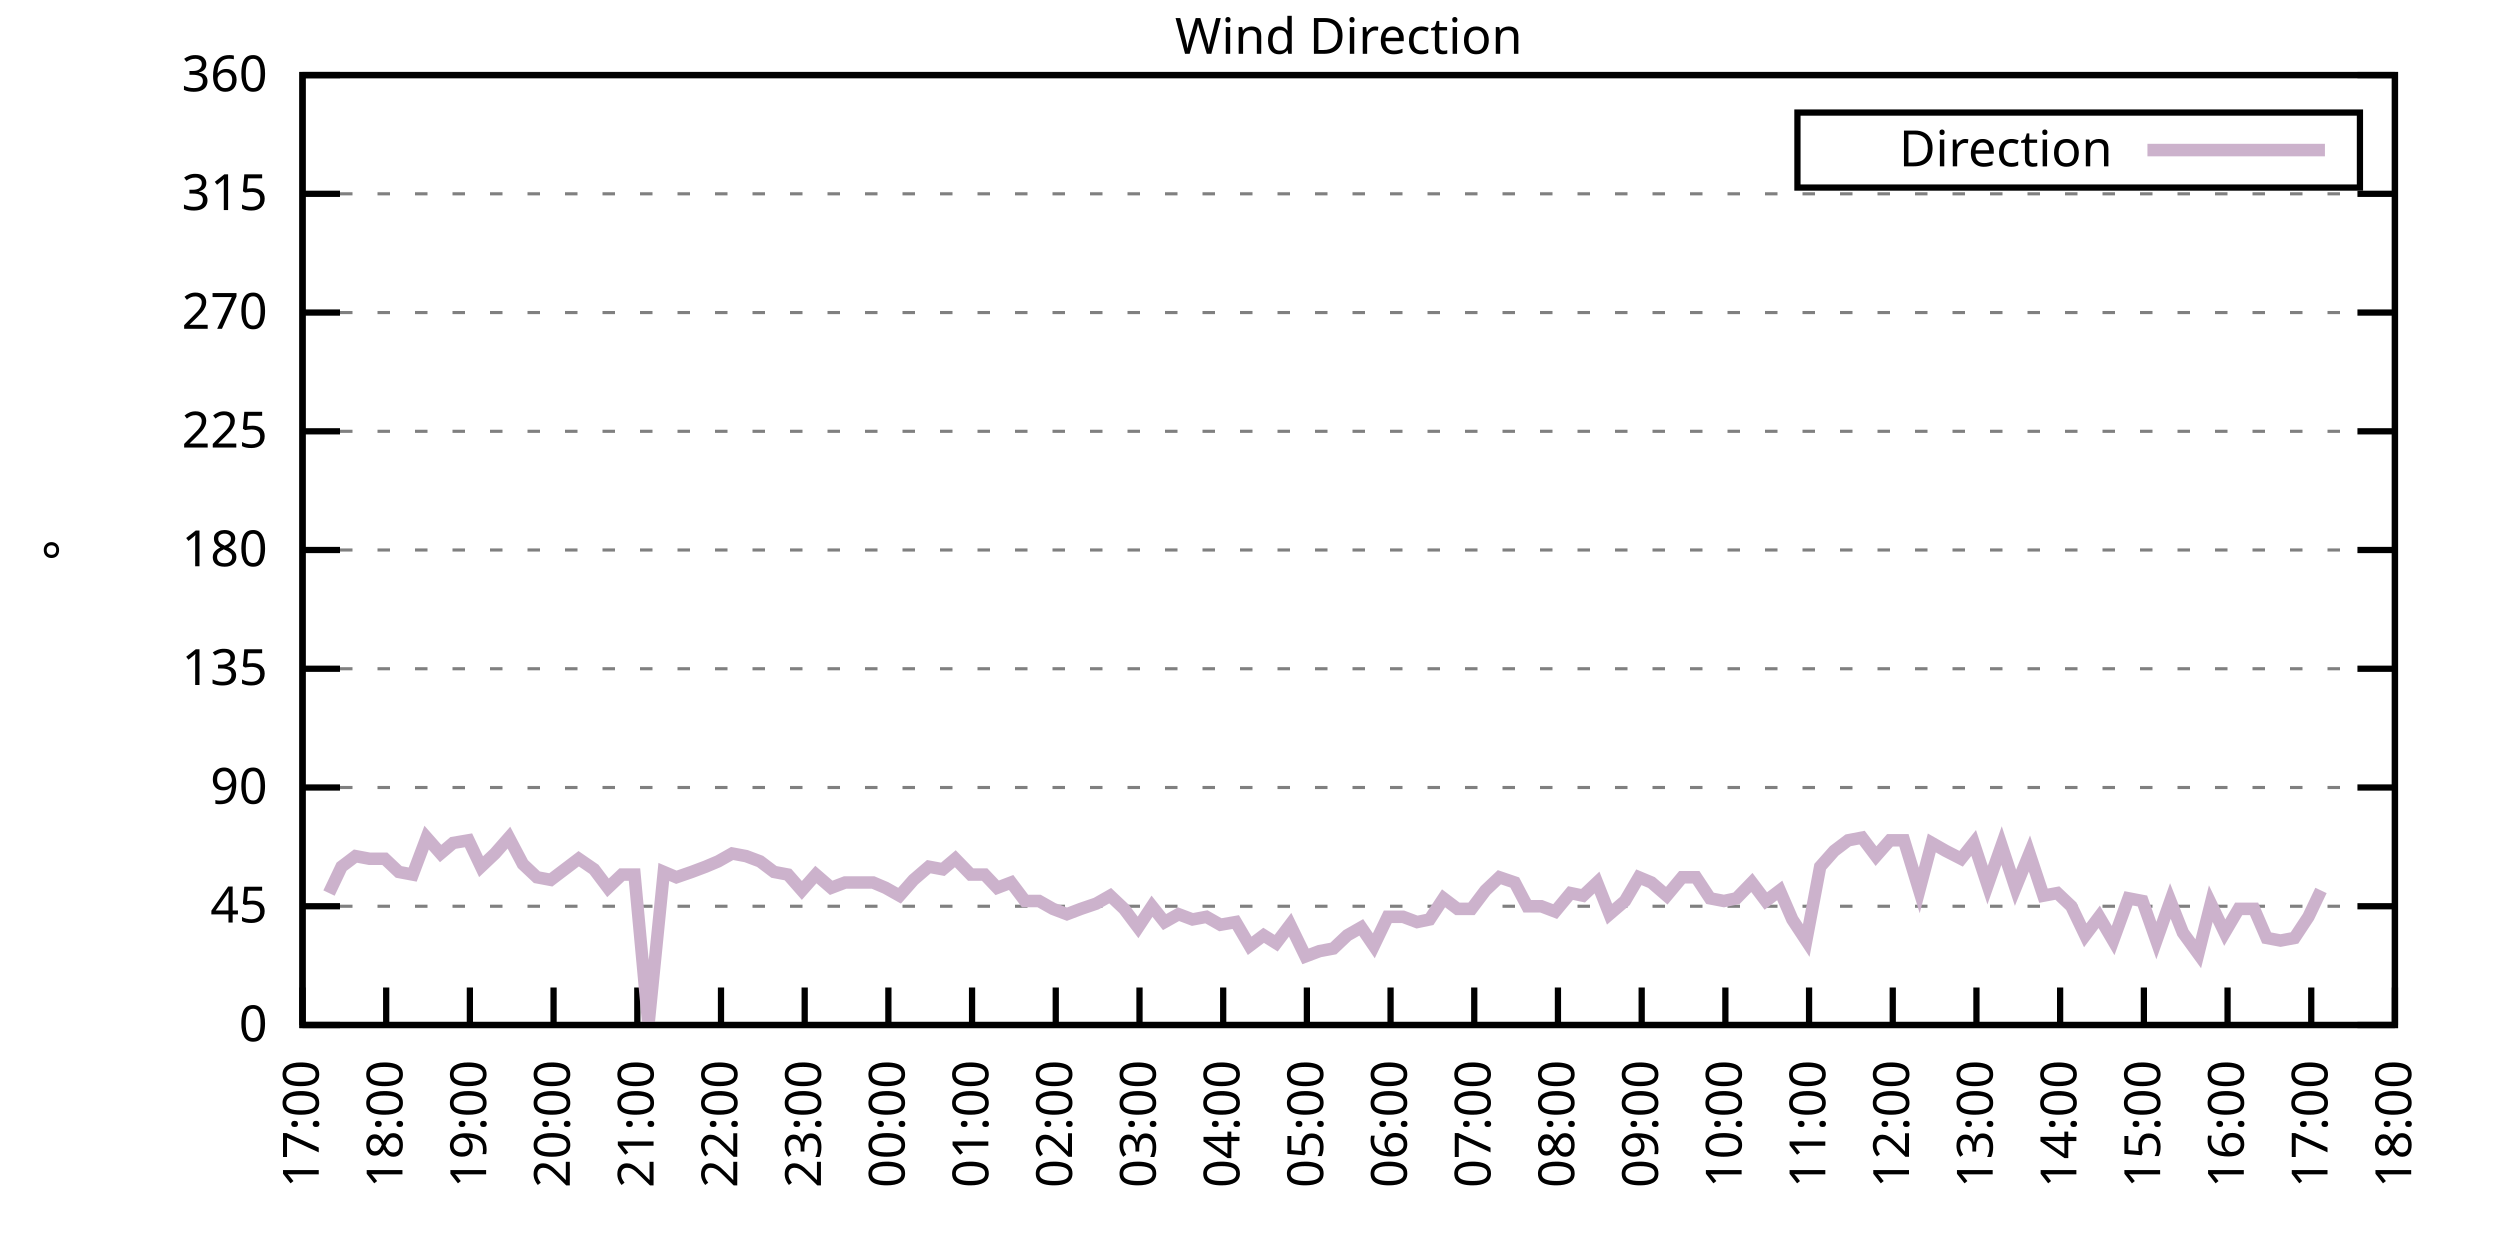
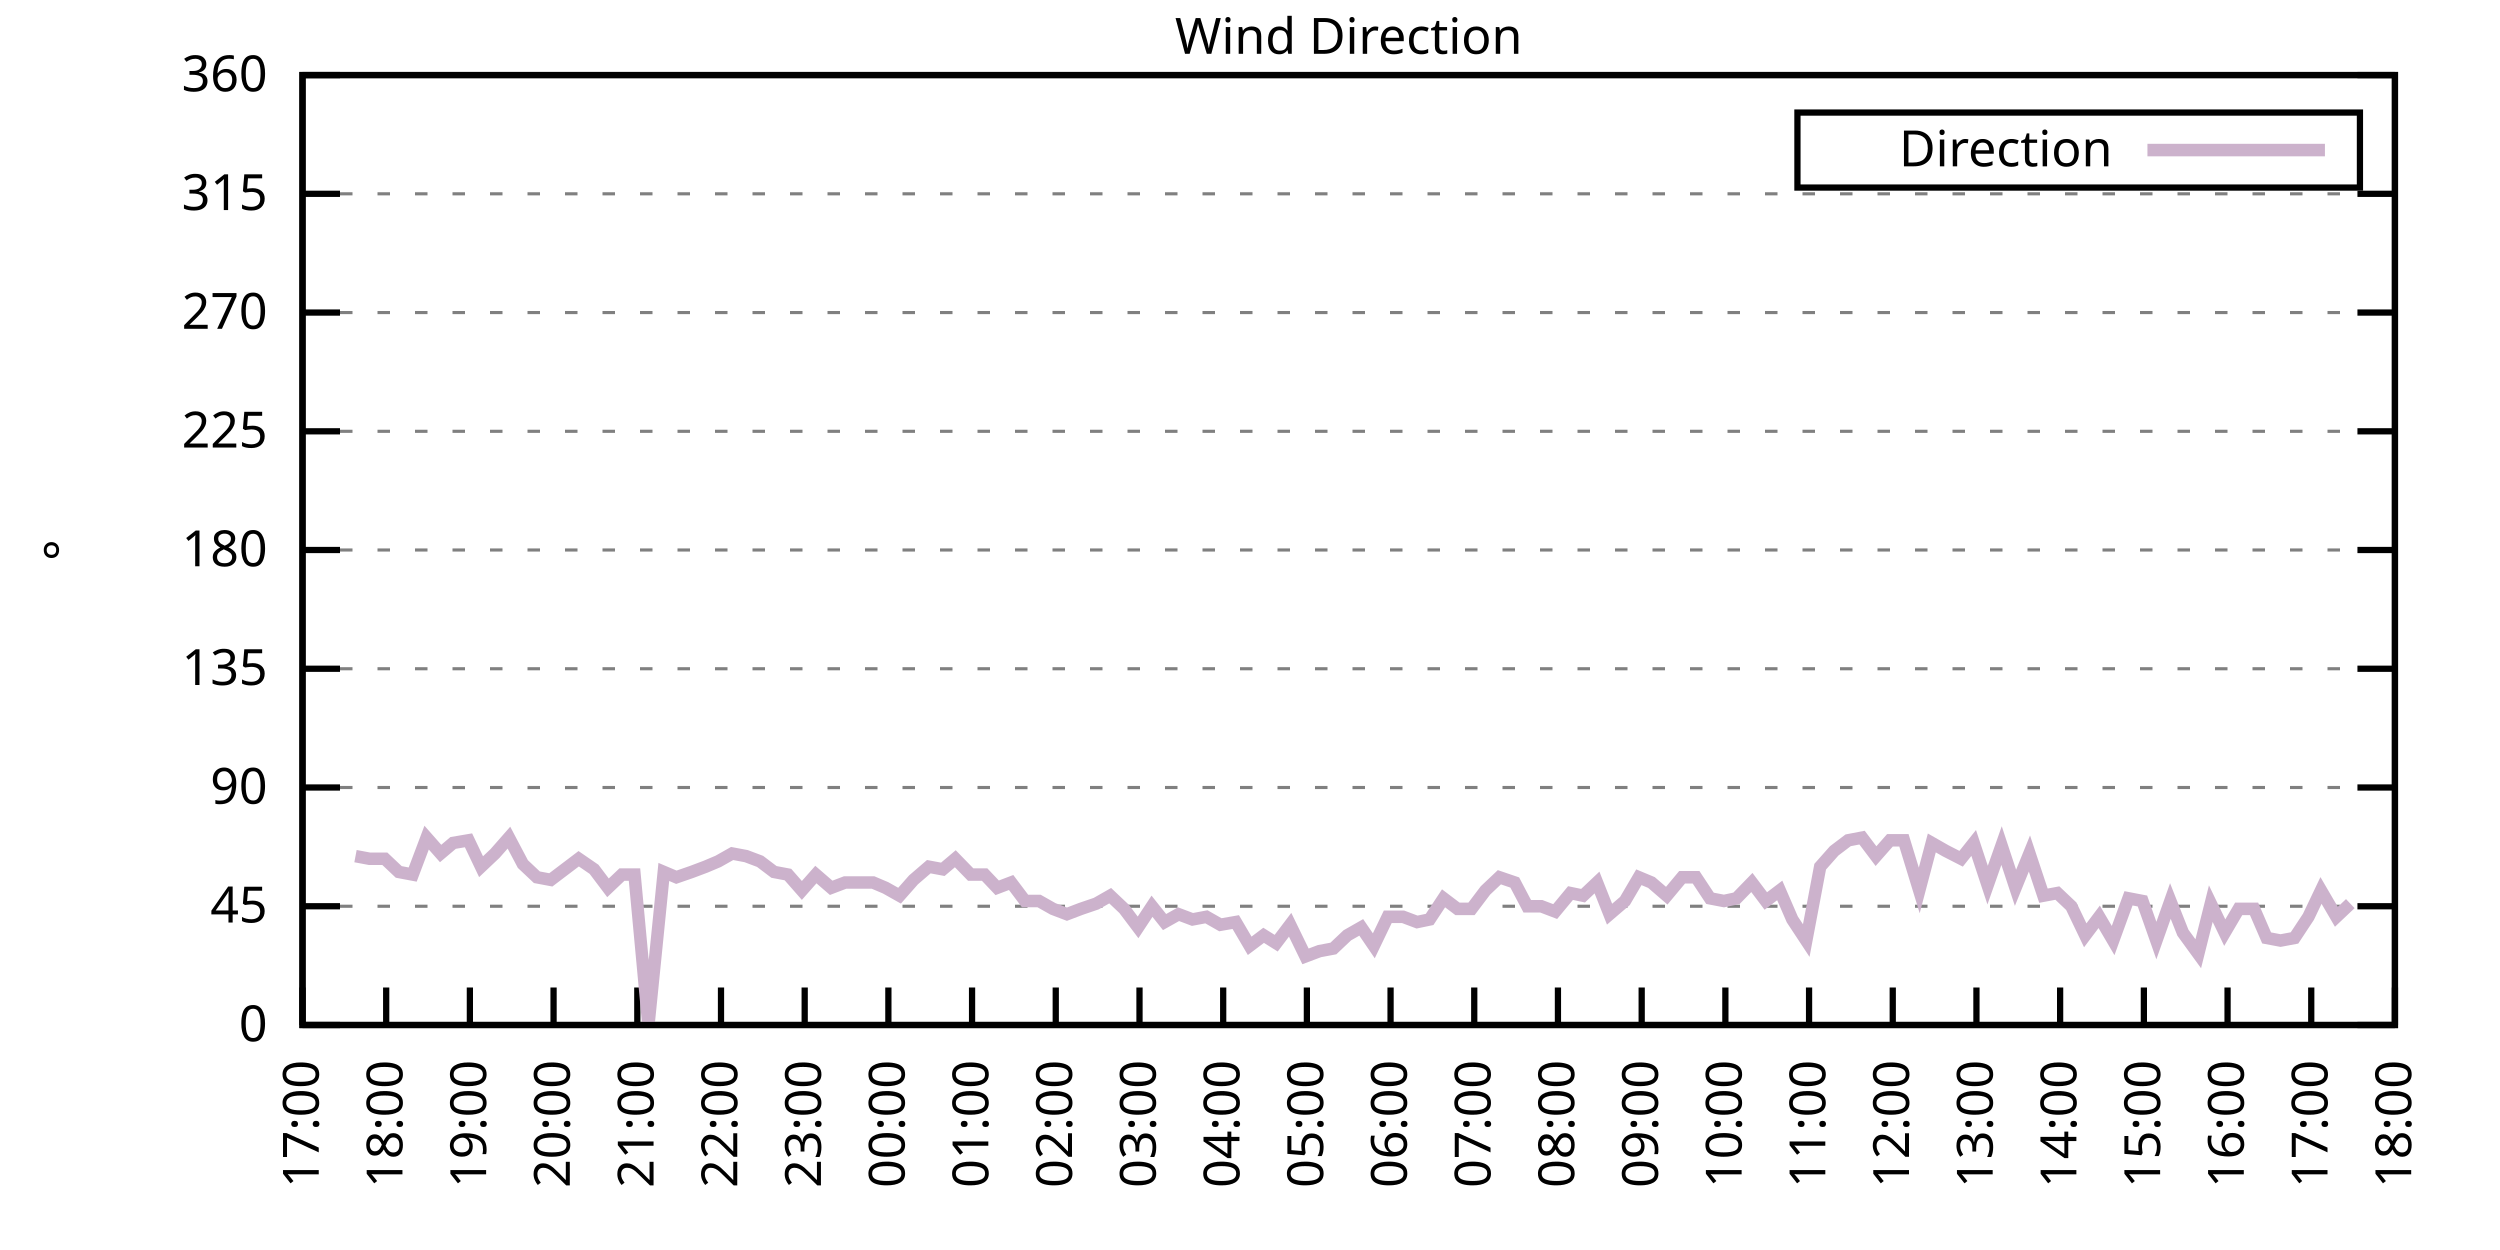
<svg xmlns="http://www.w3.org/2000/svg" xmlns:xlink="http://www.w3.org/1999/xlink" width="400" height="200" viewBox="0 0 400 200">
  <g id="gnuplot_canvas">
    <rect x="0" y="0" width="400" height="200" fill="none" />
    <defs>
      <circle id="gpDot" r="0.5" stroke-width="0.5" stroke="currentColor" />
      <path id="gpPt0" stroke-width="0.333" stroke="currentColor" d="M-1,0 h2 M0,-1 v2" />
      <path id="gpPt1" stroke-width="0.333" stroke="currentColor" d="M-1,-1 L1,1 M1,-1 L-1,1" />
      <path id="gpPt2" stroke-width="0.333" stroke="currentColor" d="M-1,0 L1,0 M0,-1 L0,1 M-1,-1 L1,1 M-1,1 L1,-1" />
      <rect id="gpPt3" stroke-width="0.333" stroke="currentColor" x="-1" y="-1" width="2" height="2" />
      <rect id="gpPt4" stroke-width="0.333" stroke="currentColor" fill="currentColor" x="-1" y="-1" width="2" height="2" />
      <circle id="gpPt5" stroke-width="0.333" stroke="currentColor" cx="0" cy="0" r="1" />
      <use xlink:href="#gpPt5" id="gpPt6" fill="currentColor" stroke="none" />
      <path id="gpPt7" stroke-width="0.333" stroke="currentColor" d="M0,-1.33 L-1.33,0.67 L1.33,0.67 z" />
      <use xlink:href="#gpPt7" id="gpPt8" fill="currentColor" stroke="none" />
      <use xlink:href="#gpPt7" id="gpPt9" stroke="currentColor" transform="rotate(180)" />
      <use xlink:href="#gpPt9" id="gpPt10" fill="currentColor" stroke="none" />
      <use xlink:href="#gpPt3" id="gpPt11" stroke="currentColor" transform="rotate(45)" />
      <use xlink:href="#gpPt11" id="gpPt12" fill="currentColor" stroke="none" />
      <path id="gpPt13" stroke-width="0.333" stroke="currentColor" d="M0,1.330 L1.265,0.411 L0.782,-1.067 L-0.782,-1.076 L-1.265,0.411 z" />
      <use xlink:href="#gpPt13" id="gpPt14" fill="currentColor" stroke="none" />
      <filter id="textbox" filterUnits="objectBoundingBox" x="0" y="0" height="1" width="1">
        <feFlood flood-color="white" flood-opacity="1" result="bgnd" />
        <feComposite in="SourceGraphic" in2="bgnd" operator="atop" />
      </filter>
      <filter id="greybox" filterUnits="objectBoundingBox" x="0" y="0" height="1" width="1">
        <feFlood flood-color="lightgrey" flood-opacity="1" result="grey" />
        <feComposite in="SourceGraphic" in2="grey" operator="atop" />
      </filter>
    </defs>
    <g fill="none" color="white" stroke="currentColor" stroke-width="1.00" stroke-linecap="butt" stroke-linejoin="miter">
</g>
    <g fill="none" color="black" stroke="currentColor" stroke-width="1.00" stroke-linecap="butt" stroke-linejoin="miter">
      <g stroke="none" shape-rendering="crispEdges">
        <polygon fill="rgb(255, 255, 255)" points="48.40,164.00 383.18,164.00 383.18,12.02 48.40,12.02 " />
      </g>
    </g>
    <g fill="none" color="black" stroke="currentColor" stroke-width="1.00" stroke-linecap="butt" stroke-linejoin="miter">
</g>
    <g fill="none" color="black" stroke="black" stroke-width="0.50" stroke-linecap="butt" stroke-linejoin="miter">
</g>
    <g fill="none" color="gray" stroke="currentColor" stroke-width="0.50" stroke-linecap="butt" stroke-linejoin="miter">
      <path stroke="gray" stroke-dasharray="2,4" class="gridline" d="M48.40,164.00 L383.19,164.00  " />
    </g>
    <g fill="none" color="gray" stroke="gray" stroke-width="1.00" stroke-linecap="butt" stroke-linejoin="miter">
</g>
    <g fill="none" color="black" stroke="currentColor" stroke-width="1.00" stroke-linecap="butt" stroke-linejoin="miter">
      <path stroke="black" d="M48.40,164.00 L54.40,164.00 M383.19,164.00 L377.19,164.00  " />
      <g transform="translate(42.80,166.60)" stroke="none" fill="black" font-family="Sans" font-size="8.00" text-anchor="end">
        <text>
          <tspan font-family="Sans"> 0</tspan>
        </text>
      </g>
    </g>
    <g fill="none" color="black" stroke="currentColor" stroke-width="1.00" stroke-linecap="butt" stroke-linejoin="miter">
</g>
    <g fill="none" color="black" stroke="black" stroke-width="0.50" stroke-linecap="butt" stroke-linejoin="miter">
</g>
    <g fill="none" color="gray" stroke="currentColor" stroke-width="0.50" stroke-linecap="butt" stroke-linejoin="miter">
      <path stroke="gray" stroke-dasharray="2,4" class="gridline" d="M48.40,145.00 L383.19,145.00  " />
    </g>
    <g fill="none" color="gray" stroke="gray" stroke-width="1.00" stroke-linecap="butt" stroke-linejoin="miter">
</g>
    <g fill="none" color="black" stroke="currentColor" stroke-width="1.00" stroke-linecap="butt" stroke-linejoin="miter">
      <path stroke="black" d="M48.40,145.00 L54.40,145.00 M383.19,145.00 L377.19,145.00  " />
      <g transform="translate(42.80,147.60)" stroke="none" fill="black" font-family="Sans" font-size="8.00" text-anchor="end">
        <text>
          <tspan font-family="Sans"> 45</tspan>
        </text>
      </g>
    </g>
    <g fill="none" color="black" stroke="currentColor" stroke-width="1.00" stroke-linecap="butt" stroke-linejoin="miter">
</g>
    <g fill="none" color="black" stroke="black" stroke-width="0.50" stroke-linecap="butt" stroke-linejoin="miter">
</g>
    <g fill="none" color="gray" stroke="currentColor" stroke-width="0.50" stroke-linecap="butt" stroke-linejoin="miter">
      <path stroke="gray" stroke-dasharray="2,4" class="gridline" d="M48.40,126.00 L383.19,126.00  " />
    </g>
    <g fill="none" color="gray" stroke="gray" stroke-width="1.00" stroke-linecap="butt" stroke-linejoin="miter">
</g>
    <g fill="none" color="black" stroke="currentColor" stroke-width="1.00" stroke-linecap="butt" stroke-linejoin="miter">
      <path stroke="black" d="M48.40,126.00 L54.40,126.00 M383.19,126.00 L377.19,126.00  " />
      <g transform="translate(42.80,128.60)" stroke="none" fill="black" font-family="Sans" font-size="8.00" text-anchor="end">
        <text>
          <tspan font-family="Sans"> 90</tspan>
        </text>
      </g>
    </g>
    <g fill="none" color="black" stroke="currentColor" stroke-width="1.00" stroke-linecap="butt" stroke-linejoin="miter">
</g>
    <g fill="none" color="black" stroke="black" stroke-width="0.50" stroke-linecap="butt" stroke-linejoin="miter">
</g>
    <g fill="none" color="gray" stroke="currentColor" stroke-width="0.50" stroke-linecap="butt" stroke-linejoin="miter">
      <path stroke="gray" stroke-dasharray="2,4" class="gridline" d="M48.40,107.00 L383.19,107.00  " />
    </g>
    <g fill="none" color="gray" stroke="gray" stroke-width="1.00" stroke-linecap="butt" stroke-linejoin="miter">
</g>
    <g fill="none" color="black" stroke="currentColor" stroke-width="1.00" stroke-linecap="butt" stroke-linejoin="miter">
      <path stroke="black" d="M48.40,107.00 L54.40,107.00 M383.19,107.00 L377.19,107.00  " />
      <g transform="translate(42.80,109.60)" stroke="none" fill="black" font-family="Sans" font-size="8.00" text-anchor="end">
        <text>
          <tspan font-family="Sans"> 135</tspan>
        </text>
      </g>
    </g>
    <g fill="none" color="black" stroke="currentColor" stroke-width="1.00" stroke-linecap="butt" stroke-linejoin="miter">
</g>
    <g fill="none" color="black" stroke="black" stroke-width="0.50" stroke-linecap="butt" stroke-linejoin="miter">
</g>
    <g fill="none" color="gray" stroke="currentColor" stroke-width="0.50" stroke-linecap="butt" stroke-linejoin="miter">
      <path stroke="gray" stroke-dasharray="2,4" class="gridline" d="M48.40,88.00 L383.19,88.00  " />
    </g>
    <g fill="none" color="gray" stroke="gray" stroke-width="1.00" stroke-linecap="butt" stroke-linejoin="miter">
</g>
    <g fill="none" color="black" stroke="currentColor" stroke-width="1.00" stroke-linecap="butt" stroke-linejoin="miter">
      <path stroke="black" d="M48.40,88.00 L54.40,88.00 M383.19,88.00 L377.19,88.00  " />
      <g transform="translate(42.80,90.60)" stroke="none" fill="black" font-family="Sans" font-size="8.00" text-anchor="end">
        <text>
          <tspan font-family="Sans"> 180</tspan>
        </text>
      </g>
    </g>
    <g fill="none" color="black" stroke="currentColor" stroke-width="1.00" stroke-linecap="butt" stroke-linejoin="miter">
</g>
    <g fill="none" color="black" stroke="black" stroke-width="0.50" stroke-linecap="butt" stroke-linejoin="miter">
</g>
    <g fill="none" color="gray" stroke="currentColor" stroke-width="0.50" stroke-linecap="butt" stroke-linejoin="miter">
      <path stroke="gray" stroke-dasharray="2,4" class="gridline" d="M48.40,69.01 L383.19,69.01  " />
    </g>
    <g fill="none" color="gray" stroke="gray" stroke-width="1.00" stroke-linecap="butt" stroke-linejoin="miter">
</g>
    <g fill="none" color="black" stroke="currentColor" stroke-width="1.00" stroke-linecap="butt" stroke-linejoin="miter">
      <path stroke="black" d="M48.40,69.01 L54.40,69.01 M383.19,69.01 L377.19,69.01  " />
      <g transform="translate(42.80,71.61)" stroke="none" fill="black" font-family="Sans" font-size="8.00" text-anchor="end">
        <text>
          <tspan font-family="Sans"> 225</tspan>
        </text>
      </g>
    </g>
    <g fill="none" color="black" stroke="currentColor" stroke-width="1.00" stroke-linecap="butt" stroke-linejoin="miter">
</g>
    <g fill="none" color="black" stroke="black" stroke-width="0.50" stroke-linecap="butt" stroke-linejoin="miter">
</g>
    <g fill="none" color="gray" stroke="currentColor" stroke-width="0.50" stroke-linecap="butt" stroke-linejoin="miter">
      <path stroke="gray" stroke-dasharray="2,4" class="gridline" d="M48.40,50.01 L383.19,50.01  " />
    </g>
    <g fill="none" color="gray" stroke="gray" stroke-width="1.00" stroke-linecap="butt" stroke-linejoin="miter">
</g>
    <g fill="none" color="black" stroke="currentColor" stroke-width="1.00" stroke-linecap="butt" stroke-linejoin="miter">
      <path stroke="black" d="M48.40,50.01 L54.40,50.01 M383.19,50.01 L377.19,50.01  " />
      <g transform="translate(42.80,52.61)" stroke="none" fill="black" font-family="Sans" font-size="8.00" text-anchor="end">
        <text>
          <tspan font-family="Sans"> 270</tspan>
        </text>
      </g>
    </g>
    <g fill="none" color="black" stroke="currentColor" stroke-width="1.00" stroke-linecap="butt" stroke-linejoin="miter">
</g>
    <g fill="none" color="black" stroke="black" stroke-width="0.50" stroke-linecap="butt" stroke-linejoin="miter">
</g>
    <g fill="none" color="gray" stroke="currentColor" stroke-width="0.50" stroke-linecap="butt" stroke-linejoin="miter">
      <path stroke="gray" stroke-dasharray="2,4" class="gridline" d="M48.40,31.01 L383.19,31.01  " />
    </g>
    <g fill="none" color="gray" stroke="gray" stroke-width="1.00" stroke-linecap="butt" stroke-linejoin="miter">
</g>
    <g fill="none" color="black" stroke="currentColor" stroke-width="1.00" stroke-linecap="butt" stroke-linejoin="miter">
      <path stroke="black" d="M48.40,31.01 L54.40,31.01 M383.19,31.01 L377.19,31.01  " />
      <g transform="translate(42.80,33.61)" stroke="none" fill="black" font-family="Sans" font-size="8.00" text-anchor="end">
        <text>
          <tspan font-family="Sans"> 315</tspan>
        </text>
      </g>
    </g>
    <g fill="none" color="black" stroke="currentColor" stroke-width="1.00" stroke-linecap="butt" stroke-linejoin="miter">
</g>
    <g fill="none" color="black" stroke="black" stroke-width="0.50" stroke-linecap="butt" stroke-linejoin="miter">
</g>
    <g fill="none" color="gray" stroke="currentColor" stroke-width="0.50" stroke-linecap="butt" stroke-linejoin="miter">
      <path stroke="gray" stroke-dasharray="2,4" class="gridline" d="M48.40,12.01 L383.19,12.01  " />
    </g>
    <g fill="none" color="gray" stroke="gray" stroke-width="1.00" stroke-linecap="butt" stroke-linejoin="miter">
</g>
    <g fill="none" color="black" stroke="currentColor" stroke-width="1.00" stroke-linecap="butt" stroke-linejoin="miter">
      <path stroke="black" d="M48.40,12.01 L54.40,12.01 M383.19,12.01 L377.19,12.01  " />
      <g transform="translate(42.80,14.61)" stroke="none" fill="black" font-family="Sans" font-size="8.00" text-anchor="end">
        <text>
          <tspan font-family="Sans"> 360</tspan>
        </text>
      </g>
    </g>
    <g fill="none" color="black" stroke="currentColor" stroke-width="1.00" stroke-linecap="butt" stroke-linejoin="miter">
      <path stroke="black" d="M48.40,164.00 L48.40,158.00  " />
      <g transform="translate(51.00,169.60) rotate(270.00)" stroke="none" fill="black" font-family="Sans" font-size="8.00" text-anchor="end">
        <text>
          <tspan font-family="Sans">17:00</tspan>
        </text>
      </g>
    </g>
    <g fill="none" color="black" stroke="currentColor" stroke-width="1.00" stroke-linecap="butt" stroke-linejoin="miter">
      <path stroke="black" d="M61.79,164.00 L61.79,158.00  " />
      <g transform="translate(64.39,169.60) rotate(270.00)" stroke="none" fill="black" font-family="Sans" font-size="8.00" text-anchor="end">
        <text>
          <tspan font-family="Sans">18:00</tspan>
        </text>
      </g>
    </g>
    <g fill="none" color="black" stroke="currentColor" stroke-width="1.00" stroke-linecap="butt" stroke-linejoin="miter">
      <path stroke="black" d="M75.18,164.00 L75.18,158.00  " />
      <g transform="translate(77.78,169.60) rotate(270.00)" stroke="none" fill="black" font-family="Sans" font-size="8.00" text-anchor="end">
        <text>
          <tspan font-family="Sans">19:00</tspan>
        </text>
      </g>
    </g>
    <g fill="none" color="black" stroke="currentColor" stroke-width="1.00" stroke-linecap="butt" stroke-linejoin="miter">
      <path stroke="black" d="M88.57,164.00 L88.57,158.00  " />
      <g transform="translate(91.17,169.60) rotate(270.00)" stroke="none" fill="black" font-family="Sans" font-size="8.00" text-anchor="end">
        <text>
          <tspan font-family="Sans">20:00</tspan>
        </text>
      </g>
    </g>
    <g fill="none" color="black" stroke="currentColor" stroke-width="1.00" stroke-linecap="butt" stroke-linejoin="miter">
      <path stroke="black" d="M101.97,164.00 L101.97,158.00  " />
      <g transform="translate(104.57,169.60) rotate(270.00)" stroke="none" fill="black" font-family="Sans" font-size="8.00" text-anchor="end">
        <text>
          <tspan font-family="Sans">21:00</tspan>
        </text>
      </g>
    </g>
    <g fill="none" color="black" stroke="currentColor" stroke-width="1.00" stroke-linecap="butt" stroke-linejoin="miter">
      <path stroke="black" d="M115.36,164.00 L115.36,158.00  " />
      <g transform="translate(117.96,169.60) rotate(270.00)" stroke="none" fill="black" font-family="Sans" font-size="8.00" text-anchor="end">
        <text>
          <tspan font-family="Sans">22:00</tspan>
        </text>
      </g>
    </g>
    <g fill="none" color="black" stroke="currentColor" stroke-width="1.00" stroke-linecap="butt" stroke-linejoin="miter">
      <path stroke="black" d="M128.75,164.00 L128.75,158.00  " />
      <g transform="translate(131.35,169.60) rotate(270.00)" stroke="none" fill="black" font-family="Sans" font-size="8.00" text-anchor="end">
        <text>
          <tspan font-family="Sans">23:00</tspan>
        </text>
      </g>
    </g>
    <g fill="none" color="black" stroke="currentColor" stroke-width="1.00" stroke-linecap="butt" stroke-linejoin="miter">
      <path stroke="black" d="M142.14,164.00 L142.14,158.00  " />
      <g transform="translate(144.74,169.60) rotate(270.00)" stroke="none" fill="black" font-family="Sans" font-size="8.00" text-anchor="end">
        <text>
          <tspan font-family="Sans">00:00</tspan>
        </text>
      </g>
    </g>
    <g fill="none" color="black" stroke="currentColor" stroke-width="1.00" stroke-linecap="butt" stroke-linejoin="miter">
      <path stroke="black" d="M155.53,164.00 L155.53,158.00  " />
      <g transform="translate(158.13,169.60) rotate(270.00)" stroke="none" fill="black" font-family="Sans" font-size="8.00" text-anchor="end">
        <text>
          <tspan font-family="Sans">01:00</tspan>
        </text>
      </g>
    </g>
    <g fill="none" color="black" stroke="currentColor" stroke-width="1.00" stroke-linecap="butt" stroke-linejoin="miter">
      <path stroke="black" d="M168.92,164.00 L168.92,158.00  " />
      <g transform="translate(171.52,169.60) rotate(270.00)" stroke="none" fill="black" font-family="Sans" font-size="8.00" text-anchor="end">
        <text>
          <tspan font-family="Sans">02:00</tspan>
        </text>
      </g>
    </g>
    <g fill="none" color="black" stroke="currentColor" stroke-width="1.00" stroke-linecap="butt" stroke-linejoin="miter">
      <path stroke="black" d="M182.32,164.00 L182.32,158.00  " />
      <g transform="translate(184.92,169.60) rotate(270.00)" stroke="none" fill="black" font-family="Sans" font-size="8.00" text-anchor="end">
        <text>
          <tspan font-family="Sans">03:00</tspan>
        </text>
      </g>
    </g>
    <g fill="none" color="black" stroke="currentColor" stroke-width="1.00" stroke-linecap="butt" stroke-linejoin="miter">
      <path stroke="black" d="M195.71,164.00 L195.71,158.00  " />
      <g transform="translate(198.31,169.60) rotate(270.00)" stroke="none" fill="black" font-family="Sans" font-size="8.00" text-anchor="end">
        <text>
          <tspan font-family="Sans">04:00</tspan>
        </text>
      </g>
    </g>
    <g fill="none" color="black" stroke="currentColor" stroke-width="1.00" stroke-linecap="butt" stroke-linejoin="miter">
      <path stroke="black" d="M209.10,164.00 L209.10,158.00  " />
      <g transform="translate(211.70,169.60) rotate(270.00)" stroke="none" fill="black" font-family="Sans" font-size="8.00" text-anchor="end">
        <text>
          <tspan font-family="Sans">05:00</tspan>
        </text>
      </g>
    </g>
    <g fill="none" color="black" stroke="currentColor" stroke-width="1.00" stroke-linecap="butt" stroke-linejoin="miter">
      <path stroke="black" d="M222.49,164.00 L222.49,158.00  " />
      <g transform="translate(225.09,169.60) rotate(270.00)" stroke="none" fill="black" font-family="Sans" font-size="8.00" text-anchor="end">
        <text>
          <tspan font-family="Sans">06:00</tspan>
        </text>
      </g>
    </g>
    <g fill="none" color="black" stroke="currentColor" stroke-width="1.00" stroke-linecap="butt" stroke-linejoin="miter">
      <path stroke="black" d="M235.88,164.00 L235.88,158.00  " />
      <g transform="translate(238.48,169.60) rotate(270.00)" stroke="none" fill="black" font-family="Sans" font-size="8.00" text-anchor="end">
        <text>
          <tspan font-family="Sans">07:00</tspan>
        </text>
      </g>
    </g>
    <g fill="none" color="black" stroke="currentColor" stroke-width="1.00" stroke-linecap="butt" stroke-linejoin="miter">
      <path stroke="black" d="M249.27,164.00 L249.27,158.00  " />
      <g transform="translate(251.87,169.60) rotate(270.00)" stroke="none" fill="black" font-family="Sans" font-size="8.00" text-anchor="end">
        <text>
          <tspan font-family="Sans">08:00</tspan>
        </text>
      </g>
    </g>
    <g fill="none" color="black" stroke="currentColor" stroke-width="1.00" stroke-linecap="butt" stroke-linejoin="miter">
      <path stroke="black" d="M262.67,164.00 L262.67,158.00  " />
      <g transform="translate(265.27,169.60) rotate(270.00)" stroke="none" fill="black" font-family="Sans" font-size="8.00" text-anchor="end">
        <text>
          <tspan font-family="Sans">09:00</tspan>
        </text>
      </g>
    </g>
    <g fill="none" color="black" stroke="currentColor" stroke-width="1.00" stroke-linecap="butt" stroke-linejoin="miter">
      <path stroke="black" d="M276.06,164.00 L276.06,158.00  " />
      <g transform="translate(278.66,169.60) rotate(270.00)" stroke="none" fill="black" font-family="Sans" font-size="8.00" text-anchor="end">
        <text>
          <tspan font-family="Sans">10:00</tspan>
        </text>
      </g>
    </g>
    <g fill="none" color="black" stroke="currentColor" stroke-width="1.00" stroke-linecap="butt" stroke-linejoin="miter">
      <path stroke="black" d="M289.45,164.00 L289.45,158.00  " />
      <g transform="translate(292.05,169.60) rotate(270.00)" stroke="none" fill="black" font-family="Sans" font-size="8.00" text-anchor="end">
        <text>
          <tspan font-family="Sans">11:00</tspan>
        </text>
      </g>
    </g>
    <g fill="none" color="black" stroke="currentColor" stroke-width="1.00" stroke-linecap="butt" stroke-linejoin="miter">
      <path stroke="black" d="M302.84,164.00 L302.84,158.00  " />
      <g transform="translate(305.44,169.60) rotate(270.00)" stroke="none" fill="black" font-family="Sans" font-size="8.00" text-anchor="end">
        <text>
          <tspan font-family="Sans">12:00</tspan>
        </text>
      </g>
    </g>
    <g fill="none" color="black" stroke="currentColor" stroke-width="1.00" stroke-linecap="butt" stroke-linejoin="miter">
      <path stroke="black" d="M316.23,164.00 L316.23,158.00  " />
      <g transform="translate(318.83,169.60) rotate(270.00)" stroke="none" fill="black" font-family="Sans" font-size="8.00" text-anchor="end">
        <text>
          <tspan font-family="Sans">13:00</tspan>
        </text>
      </g>
    </g>
    <g fill="none" color="black" stroke="currentColor" stroke-width="1.00" stroke-linecap="butt" stroke-linejoin="miter">
      <path stroke="black" d="M329.62,164.00 L329.62,158.00  " />
      <g transform="translate(332.22,169.60) rotate(270.00)" stroke="none" fill="black" font-family="Sans" font-size="8.00" text-anchor="end">
        <text>
          <tspan font-family="Sans">14:00</tspan>
        </text>
      </g>
    </g>
    <g fill="none" color="black" stroke="currentColor" stroke-width="1.00" stroke-linecap="butt" stroke-linejoin="miter">
      <path stroke="black" d="M343.02,164.00 L343.02,158.00  " />
      <g transform="translate(345.62,169.60) rotate(270.00)" stroke="none" fill="black" font-family="Sans" font-size="8.00" text-anchor="end">
        <text>
          <tspan font-family="Sans">15:00</tspan>
        </text>
      </g>
    </g>
    <g fill="none" color="black" stroke="currentColor" stroke-width="1.00" stroke-linecap="butt" stroke-linejoin="miter">
      <path stroke="black" d="M356.41,164.00 L356.41,158.00  " />
      <g transform="translate(359.01,169.60) rotate(270.00)" stroke="none" fill="black" font-family="Sans" font-size="8.00" text-anchor="end">
        <text>
          <tspan font-family="Sans">16:00</tspan>
        </text>
      </g>
    </g>
    <g fill="none" color="black" stroke="currentColor" stroke-width="1.00" stroke-linecap="butt" stroke-linejoin="miter">
      <path stroke="black" d="M369.80,164.00 L369.80,158.00  " />
      <g transform="translate(372.40,169.60) rotate(270.00)" stroke="none" fill="black" font-family="Sans" font-size="8.00" text-anchor="end">
        <text>
          <tspan font-family="Sans">17:00</tspan>
        </text>
      </g>
    </g>
    <g fill="none" color="black" stroke="currentColor" stroke-width="1.00" stroke-linecap="butt" stroke-linejoin="miter">
      <path stroke="black" d="M383.19,164.00 L383.19,158.00  " />
      <g transform="translate(385.79,169.60) rotate(270.00)" stroke="none" fill="black" font-family="Sans" font-size="8.00" text-anchor="end">
        <text>
          <tspan font-family="Sans">18:00</tspan>
        </text>
      </g>
    </g>
    <g fill="none" color="black" stroke="currentColor" stroke-width="1.00" stroke-linecap="butt" stroke-linejoin="miter">
</g>
    <g fill="none" color="black" stroke="currentColor" stroke-width="1.00" stroke-linecap="butt" stroke-linejoin="miter">
      <path stroke="black" d="M48.40,12.01 L48.40,164.00 L383.19,164.00 L383.19,12.01 L48.40,12.01 Z  " />
    </g>
    <g fill="none" color="black" stroke="currentColor" stroke-width="1.00" stroke-linecap="butt" stroke-linejoin="miter">
</g>
    <g fill="none" color="black" stroke="currentColor" stroke-width="1.00" stroke-linecap="butt" stroke-linejoin="miter">
      <path stroke="black" d="M287.59,30.01 L287.59,18.01 L377.59,18.01 L377.59,30.01 L287.59,30.01 Z  " />
    </g>
    <g id="Wind_direction_plot_1">
      <g fill="none" color="white" stroke="black" stroke-width="2.00" stroke-linecap="butt" stroke-linejoin="miter">
</g>
      <g fill="none" color="black" stroke="currentColor" stroke-width="2.00" stroke-linecap="butt" stroke-linejoin="miter">
        <g transform="translate(337.99,26.61)" stroke="none" fill="black" font-family="Sans" font-size="8.00" text-anchor="end">
          <text>
            <tspan font-family="Sans">Direction</tspan>
          </text>
        </g>
      </g>
      <g fill="none" color="black" stroke="currentColor" stroke-width="2.00" stroke-linecap="butt" stroke-linejoin="miter">
-         <path stroke="rgb(204, 178, 204)" d="M343.59,24.01 L371.99,24.01 M52.64,142.89 L54.65,138.67 L56.88,136.98 L59.11,137.40 L61.57,137.40 L63.80,139.51   L66.03,139.93 L68.26,134.02 L70.50,136.56 L72.50,134.87 L74.96,134.45 L76.97,138.67 L79.20,136.56 L81.43,134.02   L83.66,138.25 L85.90,140.36 L88.13,140.78 L90.36,139.09 L92.59,137.40 L95.05,139.09 L97.28,142.05 L99.51,139.93   L101.52,139.93 L103.75,164.00 L106.21,139.51 L108.22,140.36 L110.67,139.51 L112.90,138.67 L114.91,137.82 L117.14,136.56   L119.38,136.98 L121.61,137.82 L123.84,139.51 L126.07,139.93 L128.30,142.47 L130.54,139.93 L132.99,142.05 L135.22,141.20   L137.23,141.20 L139.69,141.20 L141.69,142.05 L143.93,143.31 L146.16,140.78 L148.61,138.67 L150.85,139.09 L152.85,137.40   L155.31,139.93 L157.54,139.93 L159.55,142.05 L161.78,141.20 L164.01,144.16 L166.25,144.16 L168.48,145.42 L170.71,146.27   L172.94,145.42 L175.40,144.58 L177.63,143.31 L179.86,145.42 L182.09,148.38 L184.32,145.00 L186.33,147.53 L188.57,146.27   L190.80,147.11 L193.03,146.69 L195.26,147.96 L197.72,147.53 L199.95,151.33 L202.18,149.65 L204.19,150.91 L206.42,147.96   L208.88,153.02 L211.11,152.18 L213.34,151.76 L215.57,149.65 L217.80,148.38 L219.81,151.33 L222.04,146.69 L224.50,146.69   L226.73,147.53 L228.74,147.11 L230.97,143.73 L233.20,145.42 L235.44,145.42 L237.67,142.47 L239.90,140.36 L242.36,141.20   L244.36,145.00 L246.60,145.00 L248.83,145.85 L251.28,142.89 L253.29,143.31 L255.52,141.20 L257.53,146.27 L259.99,144.16   L262.22,140.36 L264.23,141.20 L266.68,143.31 L269.14,140.36 L271.37,140.36 L273.60,143.73 L275.83,144.16 L277.84,143.73   L280.30,141.20 L282.53,144.16 L284.76,142.47 L286.77,147.11 L289.00,150.49 L291.23,138.67 L293.47,136.14 L295.70,134.45   L297.93,134.02 L300.16,136.98 L302.39,134.45 L304.63,134.45 L307.08,142.47 L309.09,134.87 L311.32,136.14 L313.78,137.40   L315.79,134.87 L318.02,141.62 L320.25,135.29 L322.48,142.05 L324.71,136.56 L326.95,143.31 L329.18,142.89 L331.41,145.00   L333.64,149.65 L335.87,146.69 L338.10,150.49 L340.56,143.73 L342.79,144.16 L345.02,150.49 L347.26,144.16 L349.26,149.22   L351.72,152.60 L353.73,144.58 L355.96,149.22 L358.19,145.42 L360.65,145.42 L362.66,150.07 L364.89,150.49 L367.12,150.07   L369.35,146.69 L371.36,142.47  " />
+         <path stroke="rgb(204, 178, 204)" d="M343.59,24.01 L371.99,24.01 M56.88,136.98 L59.11,137.40 L61.57,137.40 L63.80,139.51 L66.03,139.93 L68.26,134.02   L70.50,136.56 L72.50,134.87 L74.96,134.45 L76.97,138.67 L79.20,136.56 L81.43,134.02 L83.66,138.25 L85.90,140.36   L88.13,140.78 L90.36,139.09 L92.59,137.40 L95.05,139.09 L97.28,142.05 L99.51,139.93 L101.52,139.93 L103.75,164.00   L106.21,139.51 L108.22,140.36 L110.67,139.51 L112.90,138.67 L114.91,137.82 L117.14,136.56 L119.38,136.98 L121.61,137.82   L123.84,139.51 L126.07,139.93 L128.30,142.47 L130.54,139.93 L132.99,142.05 L135.22,141.20 L137.23,141.20 L139.69,141.20   L141.69,142.05 L143.93,143.31 L146.16,140.78 L148.61,138.67 L150.85,139.09 L152.85,137.40 L155.31,139.93 L157.54,139.93   L159.55,142.05 L161.78,141.20 L164.01,144.16 L166.25,144.16 L168.48,145.42 L170.71,146.27 L172.94,145.42 L175.40,144.58   L177.63,143.31 L179.86,145.42 L182.09,148.38 L184.32,145.00 L186.33,147.53 L188.57,146.27 L190.80,147.11 L193.03,146.69   L195.26,147.96 L197.72,147.53 L199.95,151.33 L202.18,149.65 L204.19,150.91 L206.42,147.96 L208.88,153.02 L211.11,152.18   L213.34,151.76 L215.57,149.65 L217.80,148.38 L219.81,151.33 L222.04,146.69 L224.50,146.69 L226.73,147.53 L228.74,147.11   L230.97,143.73 L233.20,145.42 L235.44,145.42 L237.67,142.47 L239.90,140.36 L242.36,141.20 L244.36,145.00 L246.60,145.00   L248.83,145.85 L251.28,142.89 L253.29,143.31 L255.52,141.20 L257.53,146.27 L259.99,144.16 L262.22,140.36 L264.23,141.20   L266.68,143.31 L269.14,140.36 L271.37,140.36 L273.60,143.73 L275.83,144.16 L277.84,143.73 L280.30,141.20 L282.53,144.16   L284.76,142.47 L286.77,147.11 L289.00,150.49 L291.23,138.67 L293.47,136.14 L295.70,134.45 L297.93,134.02 L300.16,136.98   L302.39,134.45 L304.63,134.45 L307.08,142.47 L309.09,134.87 L311.32,136.14 L313.78,137.40 L315.79,134.87 L318.02,141.62   L320.25,135.29 L322.48,142.05 L324.71,136.56 L326.95,143.31 L329.18,142.89 L331.41,145.00 L333.64,149.65 L335.87,146.69   L338.10,150.49 L340.56,143.73 L342.79,144.16 L345.02,150.49 L347.26,144.16 L349.26,149.22 L351.72,152.60 L353.73,144.58   L355.96,149.22 L358.19,145.42 L360.65,145.42 L362.66,150.07 L364.89,150.49 L367.12,150.07 L369.35,146.69 L371.36,142.47   L373.82,146.69 L376.05,144.58  " />
      </g>
    </g>
    <g fill="none" color="black" stroke="currentColor" stroke-width="2.00" stroke-linecap="butt" stroke-linejoin="miter">
</g>
    <g fill="none" color="black" stroke="black" stroke-width="1.00" stroke-linecap="butt" stroke-linejoin="miter">
</g>
    <g fill="none" color="black" stroke="currentColor" stroke-width="1.00" stroke-linecap="butt" stroke-linejoin="miter">
      <path stroke="black" d="M48.40,12.01 L48.40,164.00 L383.19,164.00 L383.19,12.01 L48.40,12.01 Z  " />
      <g transform="translate(12.80,88.01) rotate(270.00)" stroke="none" fill="black" font-family="Sans" font-size="8.00" text-anchor="middle">
        <text>
          <tspan font-family="Sans">°</tspan>
        </text>
      </g>
    </g>
    <g fill="none" color="black" stroke="currentColor" stroke-width="1.00" stroke-linecap="butt" stroke-linejoin="miter">
</g>
    <g fill="none" color="black" stroke="currentColor" stroke-width="1.00" stroke-linecap="butt" stroke-linejoin="miter">
      <g transform="translate(215.79,8.61)" stroke="none" fill="black" font-family="Sans" font-size="8.00" text-anchor="middle">
        <text>
          <tspan font-family="Sans">Wind Direction</tspan>
        </text>
      </g>
    </g>
    <g fill="none" color="black" stroke="currentColor" stroke-width="1.00" stroke-linecap="butt" stroke-linejoin="miter">
</g>
  </g>
</svg>
